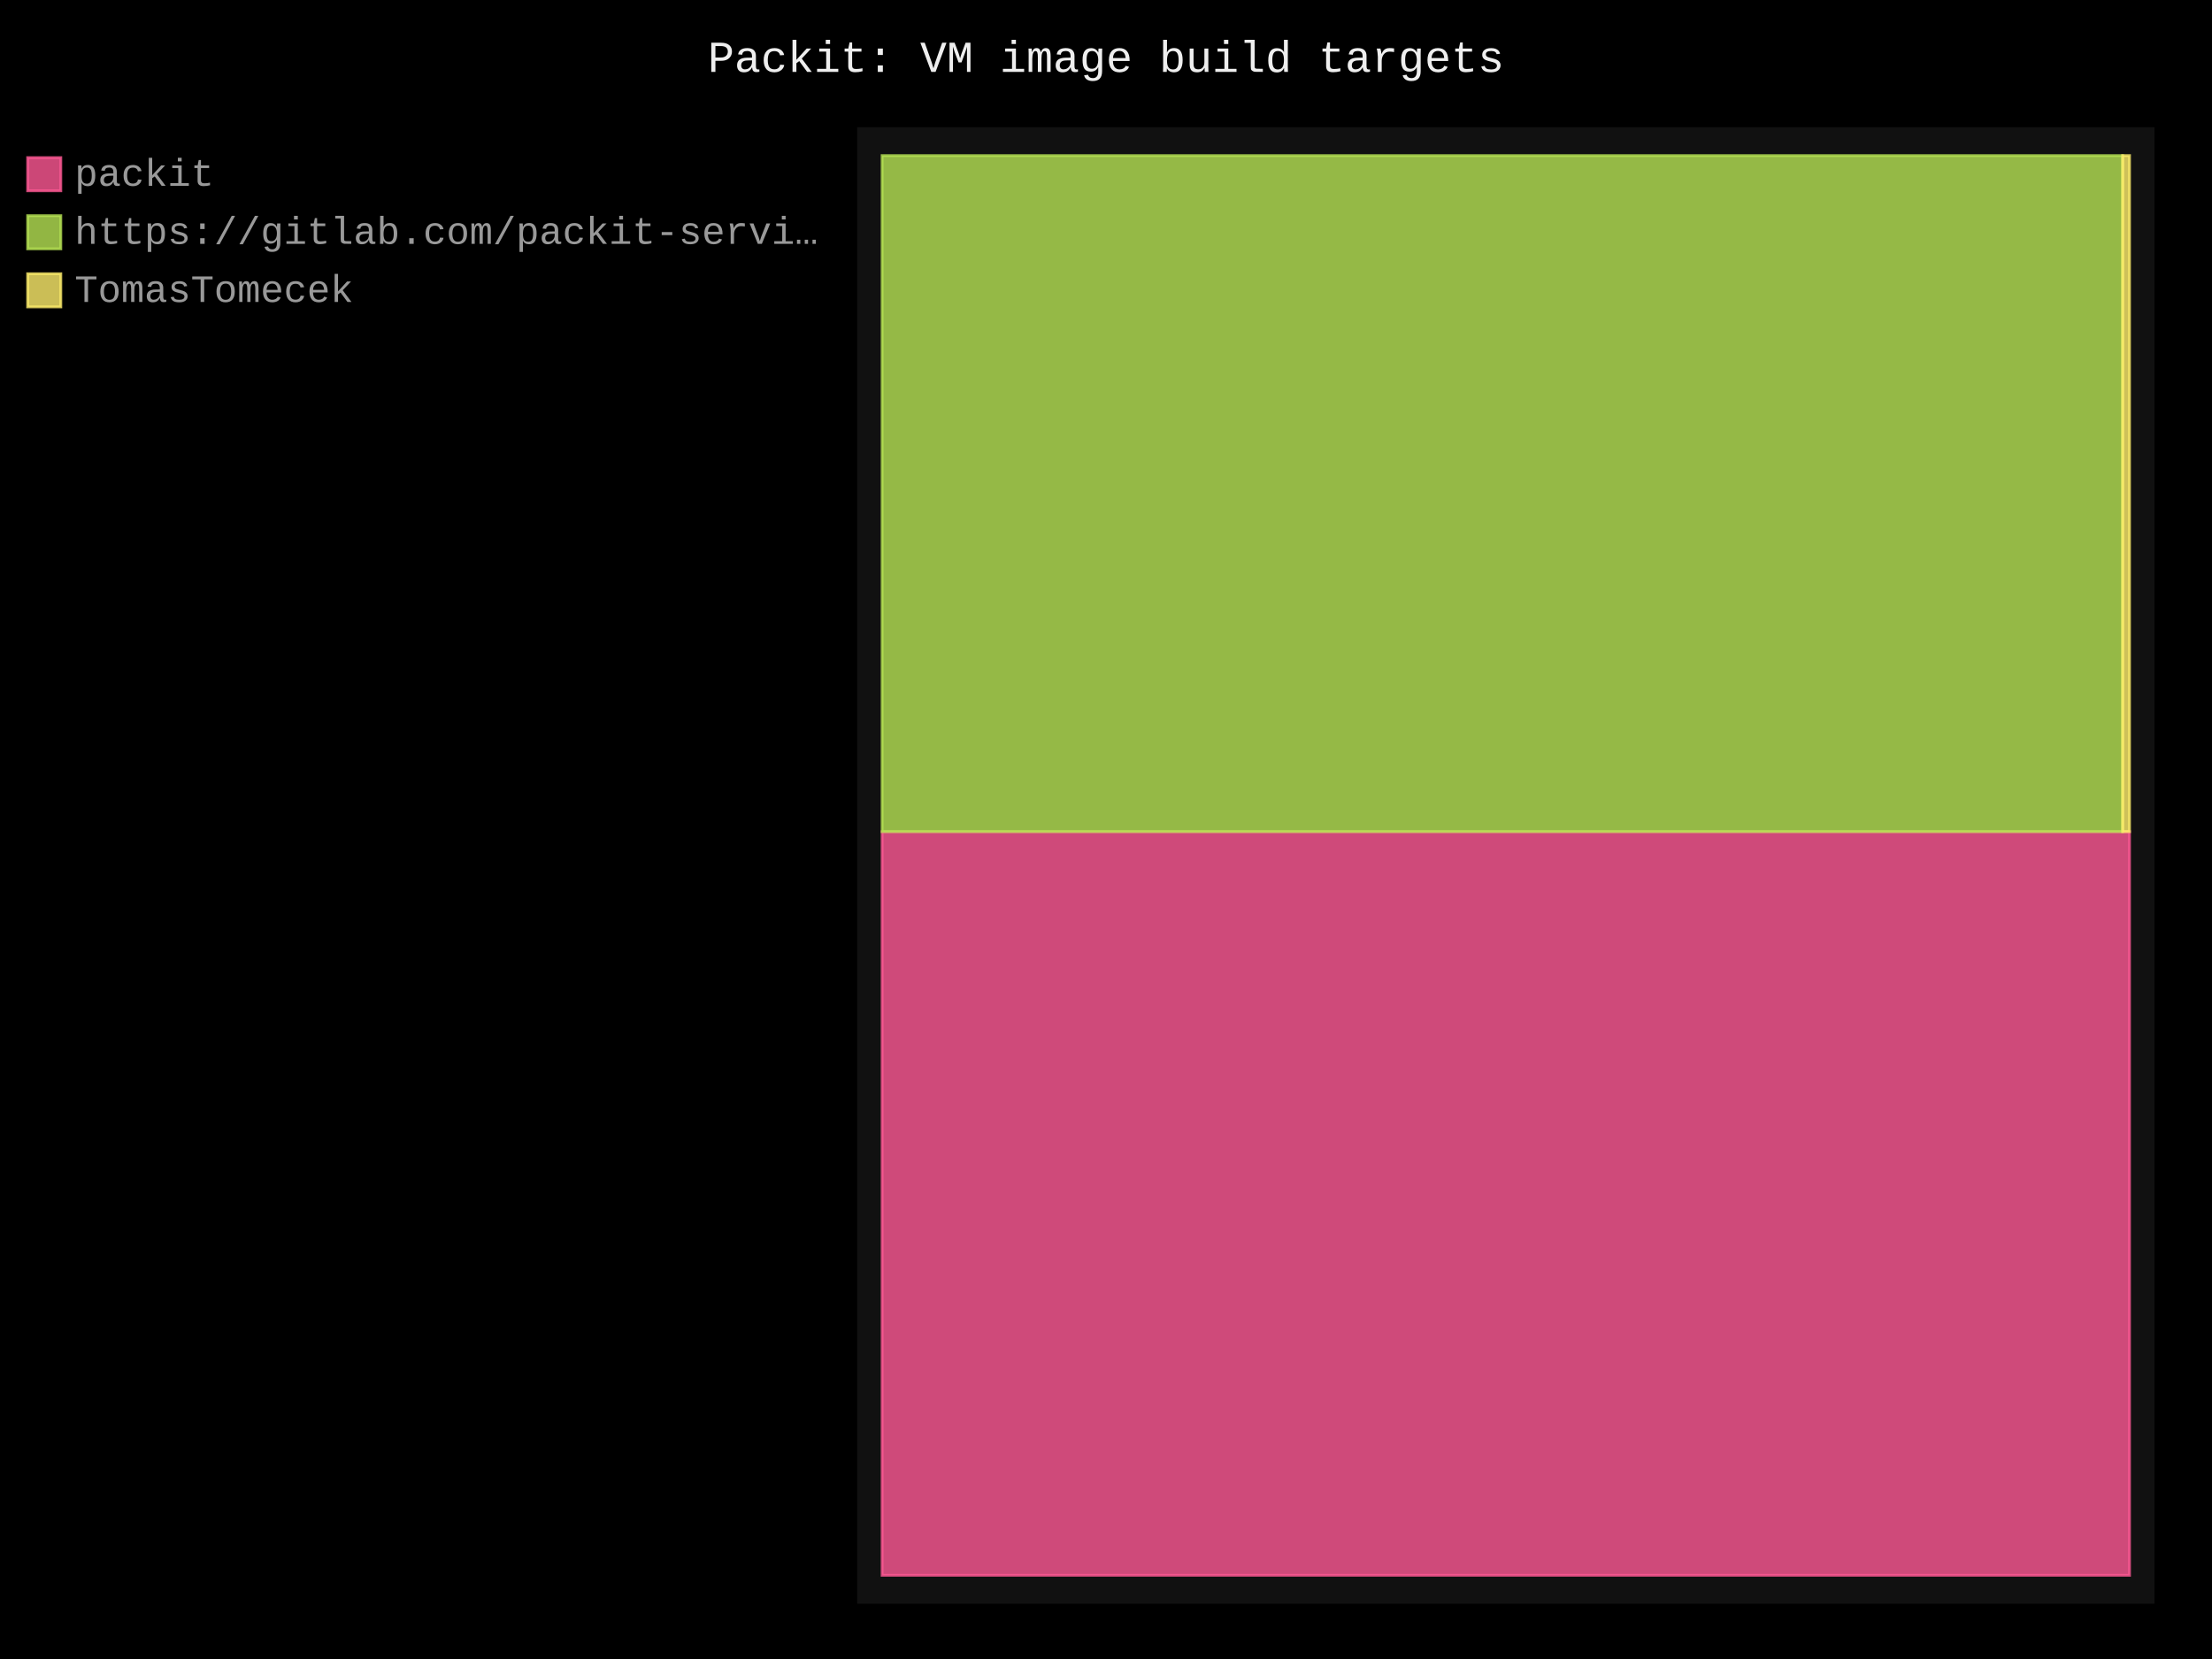
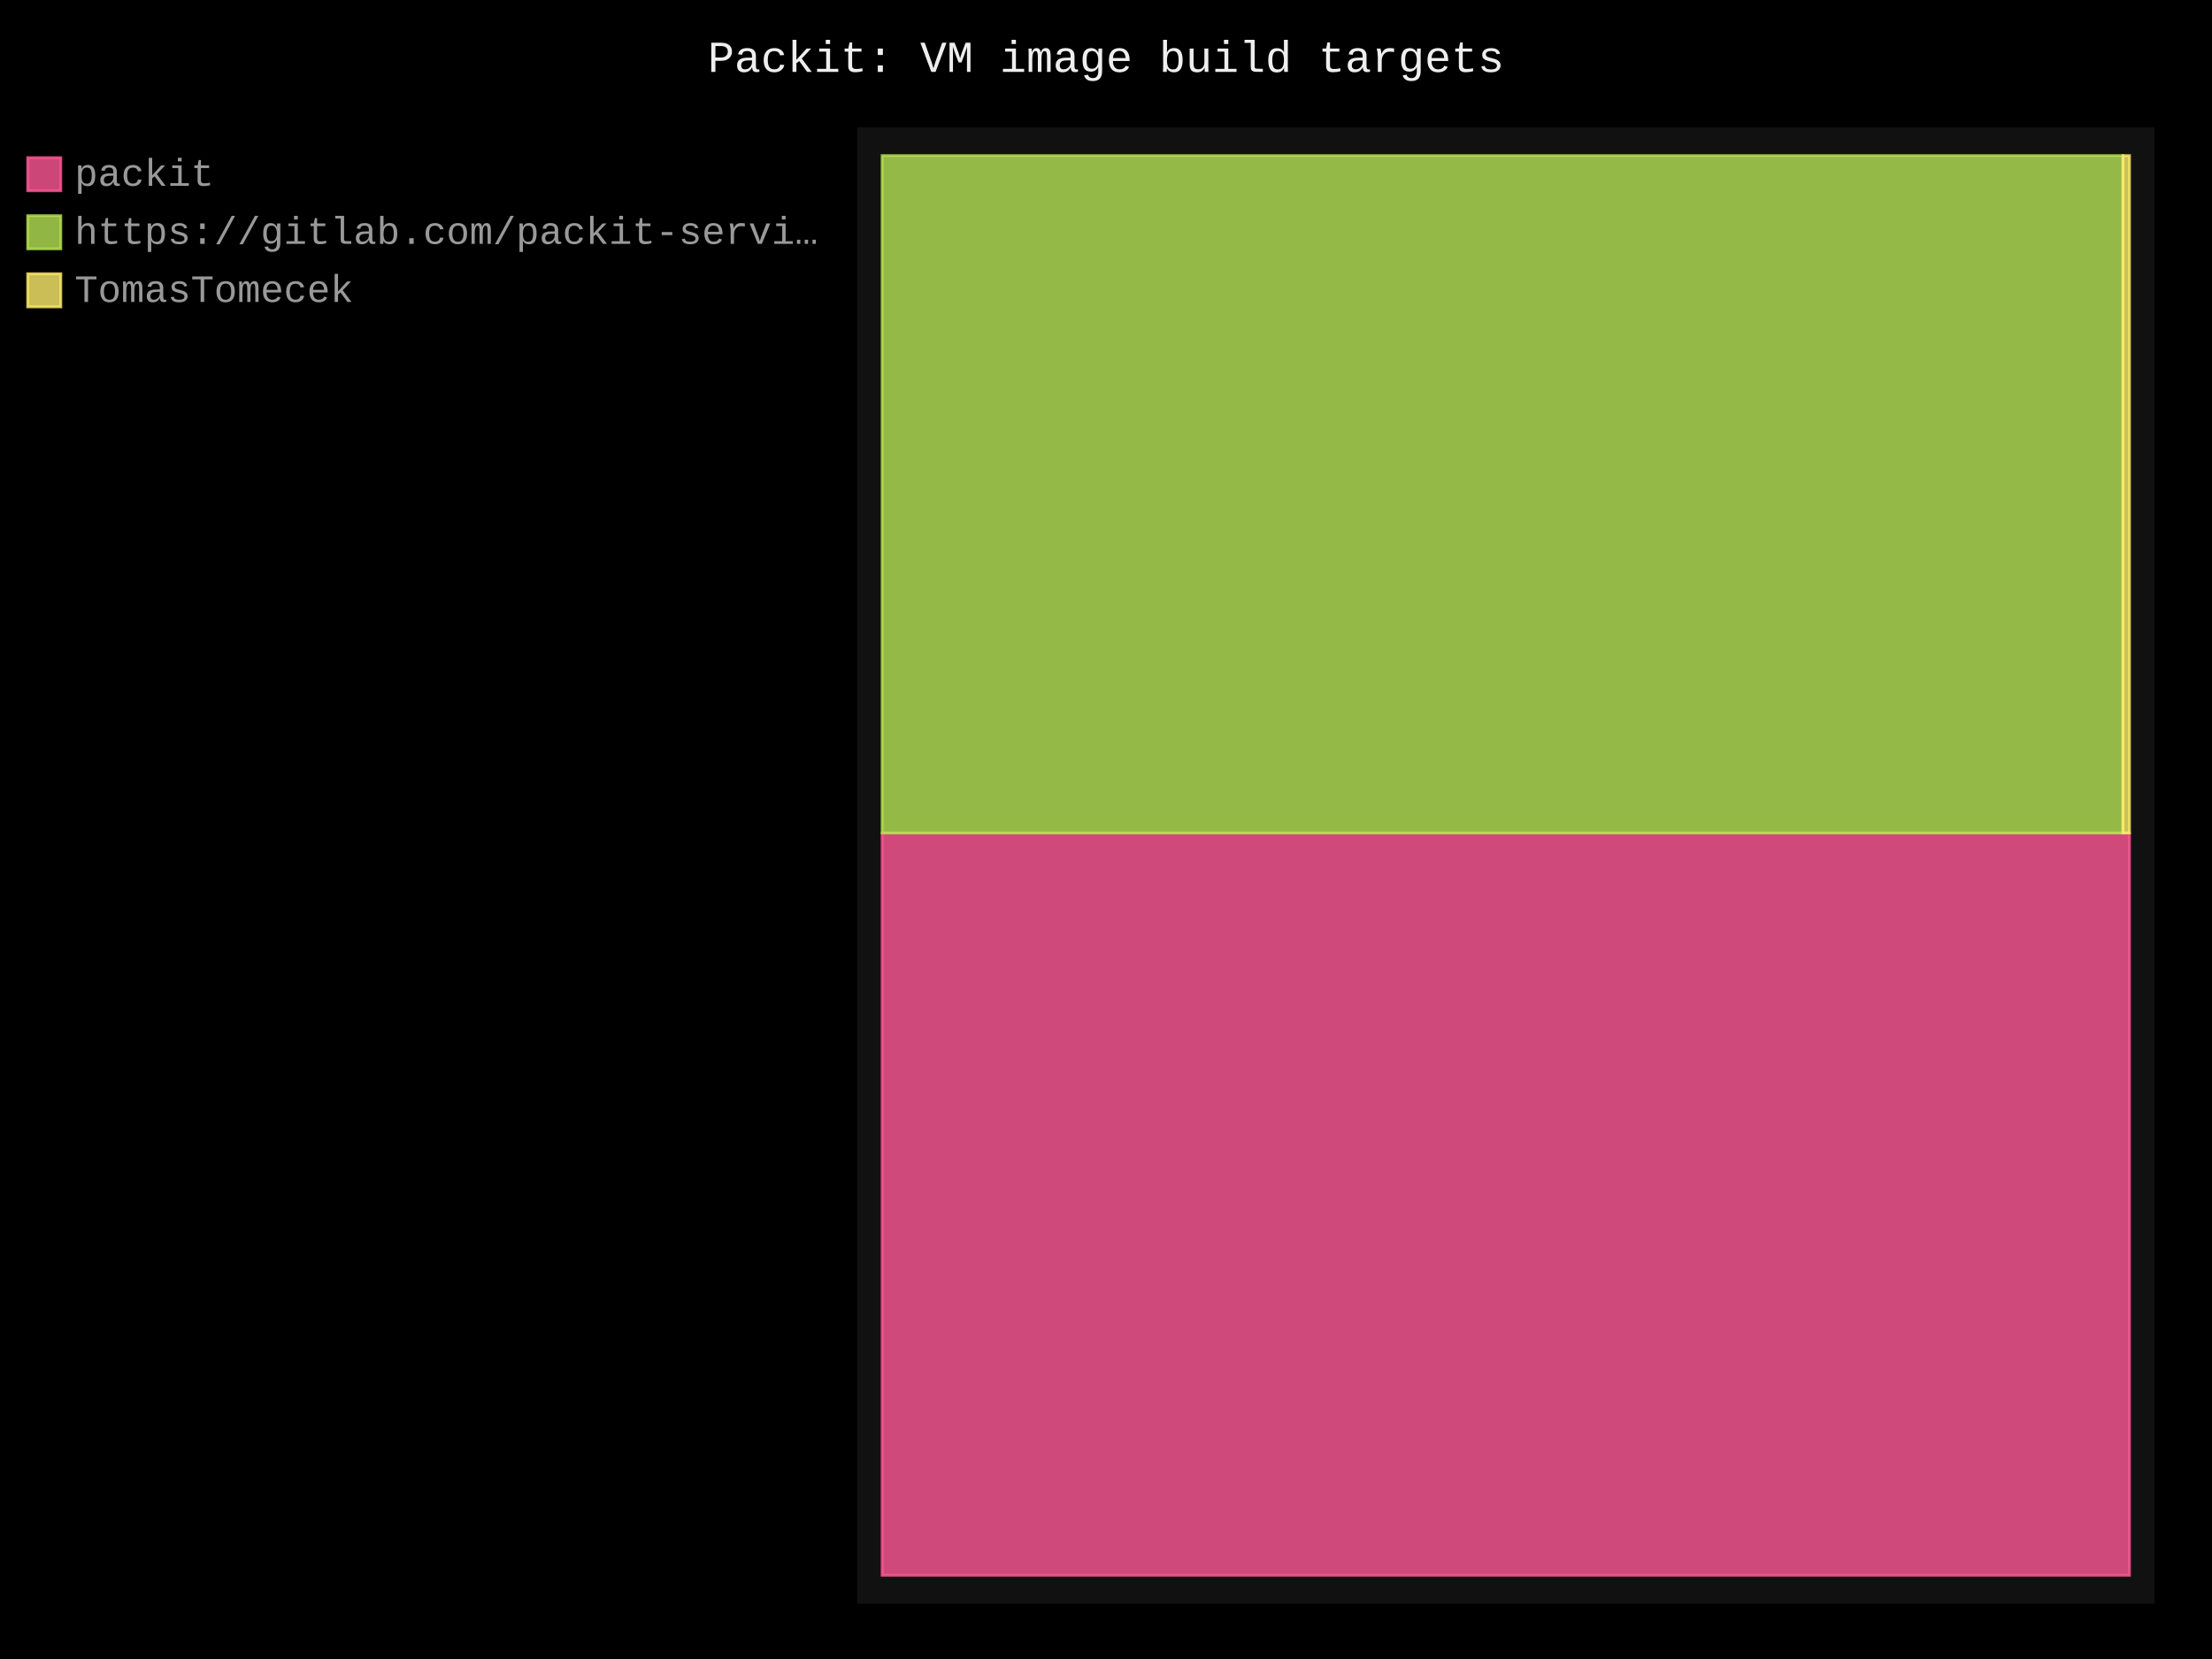
- <svg xmlns="http://www.w3.org/2000/svg" id="chart-f0a4ad08-2070-4121-9755-a169a16a08fa" class="pygal-chart" viewBox="0 0 800 600">
+ <svg xmlns="http://www.w3.org/2000/svg" id="chart-2502e396-fd27-4a33-ad8d-5b1cd5132a79" class="pygal-chart" viewBox="0 0 800 600">
  <defs>
-     <style type="text/css">#chart-f0a4ad08-2070-4121-9755-a169a16a08fa{-webkit-user-select:none;-webkit-font-smoothing:antialiased;font-family:Consolas,"Liberation Mono",Menlo,Courier,monospace}#chart-f0a4ad08-2070-4121-9755-a169a16a08fa .title{font-family:Consolas,"Liberation Mono",Menlo,Courier,monospace;font-size:16px}#chart-f0a4ad08-2070-4121-9755-a169a16a08fa .legends .legend text{font-family:Consolas,"Liberation Mono",Menlo,Courier,monospace;font-size:14px}#chart-f0a4ad08-2070-4121-9755-a169a16a08fa .axis text{font-family:Consolas,"Liberation Mono",Menlo,Courier,monospace;font-size:10px}#chart-f0a4ad08-2070-4121-9755-a169a16a08fa .axis text.major{font-family:Consolas,"Liberation Mono",Menlo,Courier,monospace;font-size:10px}#chart-f0a4ad08-2070-4121-9755-a169a16a08fa .text-overlay text.value{font-family:Consolas,"Liberation Mono",Menlo,Courier,monospace;font-size:16px}#chart-f0a4ad08-2070-4121-9755-a169a16a08fa .text-overlay text.label{font-family:Consolas,"Liberation Mono",Menlo,Courier,monospace;font-size:10px}#chart-f0a4ad08-2070-4121-9755-a169a16a08fa .tooltip{font-family:Consolas,"Liberation Mono",Menlo,Courier,monospace;font-size:14px}#chart-f0a4ad08-2070-4121-9755-a169a16a08fa text.no_data{font-family:Consolas,"Liberation Mono",Menlo,Courier,monospace;font-size:64px}
- #chart-f0a4ad08-2070-4121-9755-a169a16a08fa{background-color:black}#chart-f0a4ad08-2070-4121-9755-a169a16a08fa path,#chart-f0a4ad08-2070-4121-9755-a169a16a08fa line,#chart-f0a4ad08-2070-4121-9755-a169a16a08fa rect,#chart-f0a4ad08-2070-4121-9755-a169a16a08fa circle{-webkit-transition:250ms;-moz-transition:250ms;transition:250ms}#chart-f0a4ad08-2070-4121-9755-a169a16a08fa .graph &gt; .background{fill:black}#chart-f0a4ad08-2070-4121-9755-a169a16a08fa .plot &gt; .background{fill:#111}#chart-f0a4ad08-2070-4121-9755-a169a16a08fa .graph{fill:#999}#chart-f0a4ad08-2070-4121-9755-a169a16a08fa text.no_data{fill:#eee}#chart-f0a4ad08-2070-4121-9755-a169a16a08fa .title{fill:#eee}#chart-f0a4ad08-2070-4121-9755-a169a16a08fa .legends .legend text{fill:#999}#chart-f0a4ad08-2070-4121-9755-a169a16a08fa .legends .legend:hover text{fill:#eee}#chart-f0a4ad08-2070-4121-9755-a169a16a08fa .axis .line{stroke:#eee}#chart-f0a4ad08-2070-4121-9755-a169a16a08fa .axis .guide.line{stroke:#555}#chart-f0a4ad08-2070-4121-9755-a169a16a08fa .axis .major.line{stroke:#999}#chart-f0a4ad08-2070-4121-9755-a169a16a08fa .axis text.major{fill:#eee}#chart-f0a4ad08-2070-4121-9755-a169a16a08fa .axis.y .guides:hover .guide.line,#chart-f0a4ad08-2070-4121-9755-a169a16a08fa .line-graph .axis.x .guides:hover .guide.line,#chart-f0a4ad08-2070-4121-9755-a169a16a08fa .stackedline-graph .axis.x .guides:hover .guide.line,#chart-f0a4ad08-2070-4121-9755-a169a16a08fa .xy-graph .axis.x .guides:hover .guide.line{stroke:#eee}#chart-f0a4ad08-2070-4121-9755-a169a16a08fa .axis .guides:hover text{fill:#eee}#chart-f0a4ad08-2070-4121-9755-a169a16a08fa .reactive{fill-opacity:.8;stroke-opacity:.8;stroke-width:1}#chart-f0a4ad08-2070-4121-9755-a169a16a08fa .ci{stroke:#999}#chart-f0a4ad08-2070-4121-9755-a169a16a08fa .reactive.active,#chart-f0a4ad08-2070-4121-9755-a169a16a08fa .active .reactive{fill-opacity:.4;stroke-opacity:.9;stroke-width:4}#chart-f0a4ad08-2070-4121-9755-a169a16a08fa .ci .reactive.active{stroke-width:1.5}#chart-f0a4ad08-2070-4121-9755-a169a16a08fa .series text{fill:#eee}#chart-f0a4ad08-2070-4121-9755-a169a16a08fa .tooltip rect{fill:#111;stroke:#eee;-webkit-transition:opacity 250ms;-moz-transition:opacity 250ms;transition:opacity 250ms}#chart-f0a4ad08-2070-4121-9755-a169a16a08fa .tooltip .label{fill:#999}#chart-f0a4ad08-2070-4121-9755-a169a16a08fa .tooltip .label{fill:#999}#chart-f0a4ad08-2070-4121-9755-a169a16a08fa .tooltip .legend{font-size:.8em;fill:#555}#chart-f0a4ad08-2070-4121-9755-a169a16a08fa .tooltip .x_label{font-size:.6em;fill:#eee}#chart-f0a4ad08-2070-4121-9755-a169a16a08fa .tooltip .xlink{font-size:.5em;text-decoration:underline}#chart-f0a4ad08-2070-4121-9755-a169a16a08fa .tooltip .value{font-size:1.5em}#chart-f0a4ad08-2070-4121-9755-a169a16a08fa .bound{font-size:.5em}#chart-f0a4ad08-2070-4121-9755-a169a16a08fa .max-value{font-size:.75em;fill:#555}#chart-f0a4ad08-2070-4121-9755-a169a16a08fa .map-element{fill:#111;stroke:#555 !important}#chart-f0a4ad08-2070-4121-9755-a169a16a08fa .map-element .reactive{fill-opacity:inherit;stroke-opacity:inherit}#chart-f0a4ad08-2070-4121-9755-a169a16a08fa .color-0,#chart-f0a4ad08-2070-4121-9755-a169a16a08fa .color-0 a:visited{stroke:#ff5995;fill:#ff5995}#chart-f0a4ad08-2070-4121-9755-a169a16a08fa .color-1,#chart-f0a4ad08-2070-4121-9755-a169a16a08fa .color-1 a:visited{stroke:#b6e354;fill:#b6e354}#chart-f0a4ad08-2070-4121-9755-a169a16a08fa .color-2,#chart-f0a4ad08-2070-4121-9755-a169a16a08fa .color-2 a:visited{stroke:#feed6c;fill:#feed6c}#chart-f0a4ad08-2070-4121-9755-a169a16a08fa .text-overlay .color-0 text{fill:black}#chart-f0a4ad08-2070-4121-9755-a169a16a08fa .text-overlay .color-1 text{fill:black}#chart-f0a4ad08-2070-4121-9755-a169a16a08fa .text-overlay .color-2 text{fill:black}
- #chart-f0a4ad08-2070-4121-9755-a169a16a08fa text.no_data{text-anchor:middle}#chart-f0a4ad08-2070-4121-9755-a169a16a08fa .guide.line{fill:none}#chart-f0a4ad08-2070-4121-9755-a169a16a08fa .centered{text-anchor:middle}#chart-f0a4ad08-2070-4121-9755-a169a16a08fa .title{text-anchor:middle}#chart-f0a4ad08-2070-4121-9755-a169a16a08fa .legends .legend text{fill-opacity:1}#chart-f0a4ad08-2070-4121-9755-a169a16a08fa .axis.x text{text-anchor:middle}#chart-f0a4ad08-2070-4121-9755-a169a16a08fa .axis.x:not(.web) text[transform]{text-anchor:start}#chart-f0a4ad08-2070-4121-9755-a169a16a08fa .axis.x:not(.web) text[transform].backwards{text-anchor:end}#chart-f0a4ad08-2070-4121-9755-a169a16a08fa .axis.y text{text-anchor:end}#chart-f0a4ad08-2070-4121-9755-a169a16a08fa .axis.y text[transform].backwards{text-anchor:start}#chart-f0a4ad08-2070-4121-9755-a169a16a08fa .axis.y2 text{text-anchor:start}#chart-f0a4ad08-2070-4121-9755-a169a16a08fa .axis.y2 text[transform].backwards{text-anchor:end}#chart-f0a4ad08-2070-4121-9755-a169a16a08fa .axis .guide.line{stroke-dasharray:4,4;stroke:black}#chart-f0a4ad08-2070-4121-9755-a169a16a08fa .axis .major.guide.line{stroke-dasharray:6,6;stroke:black}#chart-f0a4ad08-2070-4121-9755-a169a16a08fa .horizontal .axis.y .guide.line,#chart-f0a4ad08-2070-4121-9755-a169a16a08fa .horizontal .axis.y2 .guide.line,#chart-f0a4ad08-2070-4121-9755-a169a16a08fa .vertical .axis.x .guide.line{opacity:0}#chart-f0a4ad08-2070-4121-9755-a169a16a08fa .horizontal .axis.always_show .guide.line,#chart-f0a4ad08-2070-4121-9755-a169a16a08fa .vertical .axis.always_show .guide.line{opacity:1 !important}#chart-f0a4ad08-2070-4121-9755-a169a16a08fa .axis.y .guides:hover .guide.line,#chart-f0a4ad08-2070-4121-9755-a169a16a08fa .axis.y2 .guides:hover .guide.line,#chart-f0a4ad08-2070-4121-9755-a169a16a08fa .axis.x .guides:hover .guide.line{opacity:1}#chart-f0a4ad08-2070-4121-9755-a169a16a08fa .axis .guides:hover text{opacity:1}#chart-f0a4ad08-2070-4121-9755-a169a16a08fa .nofill{fill:none}#chart-f0a4ad08-2070-4121-9755-a169a16a08fa .subtle-fill{fill-opacity:.2}#chart-f0a4ad08-2070-4121-9755-a169a16a08fa .dot{stroke-width:1px;fill-opacity:1;stroke-opacity:1}#chart-f0a4ad08-2070-4121-9755-a169a16a08fa .dot.active{stroke-width:5px}#chart-f0a4ad08-2070-4121-9755-a169a16a08fa .dot.negative{fill:transparent}#chart-f0a4ad08-2070-4121-9755-a169a16a08fa text,#chart-f0a4ad08-2070-4121-9755-a169a16a08fa tspan{stroke:none !important}#chart-f0a4ad08-2070-4121-9755-a169a16a08fa .series text.active{opacity:1}#chart-f0a4ad08-2070-4121-9755-a169a16a08fa .tooltip rect{fill-opacity:.95;stroke-width:.5}#chart-f0a4ad08-2070-4121-9755-a169a16a08fa .tooltip text{fill-opacity:1}#chart-f0a4ad08-2070-4121-9755-a169a16a08fa .showable{visibility:hidden}#chart-f0a4ad08-2070-4121-9755-a169a16a08fa .showable.shown{visibility:visible}#chart-f0a4ad08-2070-4121-9755-a169a16a08fa .gauge-background{fill:rgba(229,229,229,1);stroke:none}#chart-f0a4ad08-2070-4121-9755-a169a16a08fa .bg-lines{stroke:black;stroke-width:2px}</style>
+     <style type="text/css">#chart-2502e396-fd27-4a33-ad8d-5b1cd5132a79{-webkit-user-select:none;-webkit-font-smoothing:antialiased;font-family:Consolas,"Liberation Mono",Menlo,Courier,monospace}#chart-2502e396-fd27-4a33-ad8d-5b1cd5132a79 .title{font-family:Consolas,"Liberation Mono",Menlo,Courier,monospace;font-size:16px}#chart-2502e396-fd27-4a33-ad8d-5b1cd5132a79 .legends .legend text{font-family:Consolas,"Liberation Mono",Menlo,Courier,monospace;font-size:14px}#chart-2502e396-fd27-4a33-ad8d-5b1cd5132a79 .axis text{font-family:Consolas,"Liberation Mono",Menlo,Courier,monospace;font-size:10px}#chart-2502e396-fd27-4a33-ad8d-5b1cd5132a79 .axis text.major{font-family:Consolas,"Liberation Mono",Menlo,Courier,monospace;font-size:10px}#chart-2502e396-fd27-4a33-ad8d-5b1cd5132a79 .text-overlay text.value{font-family:Consolas,"Liberation Mono",Menlo,Courier,monospace;font-size:16px}#chart-2502e396-fd27-4a33-ad8d-5b1cd5132a79 .text-overlay text.label{font-family:Consolas,"Liberation Mono",Menlo,Courier,monospace;font-size:10px}#chart-2502e396-fd27-4a33-ad8d-5b1cd5132a79 .tooltip{font-family:Consolas,"Liberation Mono",Menlo,Courier,monospace;font-size:14px}#chart-2502e396-fd27-4a33-ad8d-5b1cd5132a79 text.no_data{font-family:Consolas,"Liberation Mono",Menlo,Courier,monospace;font-size:64px}
+ #chart-2502e396-fd27-4a33-ad8d-5b1cd5132a79{background-color:black}#chart-2502e396-fd27-4a33-ad8d-5b1cd5132a79 path,#chart-2502e396-fd27-4a33-ad8d-5b1cd5132a79 line,#chart-2502e396-fd27-4a33-ad8d-5b1cd5132a79 rect,#chart-2502e396-fd27-4a33-ad8d-5b1cd5132a79 circle{-webkit-transition:250ms;-moz-transition:250ms;transition:250ms}#chart-2502e396-fd27-4a33-ad8d-5b1cd5132a79 .graph &gt; .background{fill:black}#chart-2502e396-fd27-4a33-ad8d-5b1cd5132a79 .plot &gt; .background{fill:#111}#chart-2502e396-fd27-4a33-ad8d-5b1cd5132a79 .graph{fill:#999}#chart-2502e396-fd27-4a33-ad8d-5b1cd5132a79 text.no_data{fill:#eee}#chart-2502e396-fd27-4a33-ad8d-5b1cd5132a79 .title{fill:#eee}#chart-2502e396-fd27-4a33-ad8d-5b1cd5132a79 .legends .legend text{fill:#999}#chart-2502e396-fd27-4a33-ad8d-5b1cd5132a79 .legends .legend:hover text{fill:#eee}#chart-2502e396-fd27-4a33-ad8d-5b1cd5132a79 .axis .line{stroke:#eee}#chart-2502e396-fd27-4a33-ad8d-5b1cd5132a79 .axis .guide.line{stroke:#555}#chart-2502e396-fd27-4a33-ad8d-5b1cd5132a79 .axis .major.line{stroke:#999}#chart-2502e396-fd27-4a33-ad8d-5b1cd5132a79 .axis text.major{fill:#eee}#chart-2502e396-fd27-4a33-ad8d-5b1cd5132a79 .axis.y .guides:hover .guide.line,#chart-2502e396-fd27-4a33-ad8d-5b1cd5132a79 .line-graph .axis.x .guides:hover .guide.line,#chart-2502e396-fd27-4a33-ad8d-5b1cd5132a79 .stackedline-graph .axis.x .guides:hover .guide.line,#chart-2502e396-fd27-4a33-ad8d-5b1cd5132a79 .xy-graph .axis.x .guides:hover .guide.line{stroke:#eee}#chart-2502e396-fd27-4a33-ad8d-5b1cd5132a79 .axis .guides:hover text{fill:#eee}#chart-2502e396-fd27-4a33-ad8d-5b1cd5132a79 .reactive{fill-opacity:.8;stroke-opacity:.8;stroke-width:1}#chart-2502e396-fd27-4a33-ad8d-5b1cd5132a79 .ci{stroke:#999}#chart-2502e396-fd27-4a33-ad8d-5b1cd5132a79 .reactive.active,#chart-2502e396-fd27-4a33-ad8d-5b1cd5132a79 .active .reactive{fill-opacity:.4;stroke-opacity:.9;stroke-width:4}#chart-2502e396-fd27-4a33-ad8d-5b1cd5132a79 .ci .reactive.active{stroke-width:1.5}#chart-2502e396-fd27-4a33-ad8d-5b1cd5132a79 .series text{fill:#eee}#chart-2502e396-fd27-4a33-ad8d-5b1cd5132a79 .tooltip rect{fill:#111;stroke:#eee;-webkit-transition:opacity 250ms;-moz-transition:opacity 250ms;transition:opacity 250ms}#chart-2502e396-fd27-4a33-ad8d-5b1cd5132a79 .tooltip .label{fill:#999}#chart-2502e396-fd27-4a33-ad8d-5b1cd5132a79 .tooltip .label{fill:#999}#chart-2502e396-fd27-4a33-ad8d-5b1cd5132a79 .tooltip .legend{font-size:.8em;fill:#555}#chart-2502e396-fd27-4a33-ad8d-5b1cd5132a79 .tooltip .x_label{font-size:.6em;fill:#eee}#chart-2502e396-fd27-4a33-ad8d-5b1cd5132a79 .tooltip .xlink{font-size:.5em;text-decoration:underline}#chart-2502e396-fd27-4a33-ad8d-5b1cd5132a79 .tooltip .value{font-size:1.5em}#chart-2502e396-fd27-4a33-ad8d-5b1cd5132a79 .bound{font-size:.5em}#chart-2502e396-fd27-4a33-ad8d-5b1cd5132a79 .max-value{font-size:.75em;fill:#555}#chart-2502e396-fd27-4a33-ad8d-5b1cd5132a79 .map-element{fill:#111;stroke:#555 !important}#chart-2502e396-fd27-4a33-ad8d-5b1cd5132a79 .map-element .reactive{fill-opacity:inherit;stroke-opacity:inherit}#chart-2502e396-fd27-4a33-ad8d-5b1cd5132a79 .color-0,#chart-2502e396-fd27-4a33-ad8d-5b1cd5132a79 .color-0 a:visited{stroke:#ff5995;fill:#ff5995}#chart-2502e396-fd27-4a33-ad8d-5b1cd5132a79 .color-1,#chart-2502e396-fd27-4a33-ad8d-5b1cd5132a79 .color-1 a:visited{stroke:#b6e354;fill:#b6e354}#chart-2502e396-fd27-4a33-ad8d-5b1cd5132a79 .color-2,#chart-2502e396-fd27-4a33-ad8d-5b1cd5132a79 .color-2 a:visited{stroke:#feed6c;fill:#feed6c}#chart-2502e396-fd27-4a33-ad8d-5b1cd5132a79 .text-overlay .color-0 text{fill:black}#chart-2502e396-fd27-4a33-ad8d-5b1cd5132a79 .text-overlay .color-1 text{fill:black}#chart-2502e396-fd27-4a33-ad8d-5b1cd5132a79 .text-overlay .color-2 text{fill:black}
+ #chart-2502e396-fd27-4a33-ad8d-5b1cd5132a79 text.no_data{text-anchor:middle}#chart-2502e396-fd27-4a33-ad8d-5b1cd5132a79 .guide.line{fill:none}#chart-2502e396-fd27-4a33-ad8d-5b1cd5132a79 .centered{text-anchor:middle}#chart-2502e396-fd27-4a33-ad8d-5b1cd5132a79 .title{text-anchor:middle}#chart-2502e396-fd27-4a33-ad8d-5b1cd5132a79 .legends .legend text{fill-opacity:1}#chart-2502e396-fd27-4a33-ad8d-5b1cd5132a79 .axis.x text{text-anchor:middle}#chart-2502e396-fd27-4a33-ad8d-5b1cd5132a79 .axis.x:not(.web) text[transform]{text-anchor:start}#chart-2502e396-fd27-4a33-ad8d-5b1cd5132a79 .axis.x:not(.web) text[transform].backwards{text-anchor:end}#chart-2502e396-fd27-4a33-ad8d-5b1cd5132a79 .axis.y text{text-anchor:end}#chart-2502e396-fd27-4a33-ad8d-5b1cd5132a79 .axis.y text[transform].backwards{text-anchor:start}#chart-2502e396-fd27-4a33-ad8d-5b1cd5132a79 .axis.y2 text{text-anchor:start}#chart-2502e396-fd27-4a33-ad8d-5b1cd5132a79 .axis.y2 text[transform].backwards{text-anchor:end}#chart-2502e396-fd27-4a33-ad8d-5b1cd5132a79 .axis .guide.line{stroke-dasharray:4,4;stroke:black}#chart-2502e396-fd27-4a33-ad8d-5b1cd5132a79 .axis .major.guide.line{stroke-dasharray:6,6;stroke:black}#chart-2502e396-fd27-4a33-ad8d-5b1cd5132a79 .horizontal .axis.y .guide.line,#chart-2502e396-fd27-4a33-ad8d-5b1cd5132a79 .horizontal .axis.y2 .guide.line,#chart-2502e396-fd27-4a33-ad8d-5b1cd5132a79 .vertical .axis.x .guide.line{opacity:0}#chart-2502e396-fd27-4a33-ad8d-5b1cd5132a79 .horizontal .axis.always_show .guide.line,#chart-2502e396-fd27-4a33-ad8d-5b1cd5132a79 .vertical .axis.always_show .guide.line{opacity:1 !important}#chart-2502e396-fd27-4a33-ad8d-5b1cd5132a79 .axis.y .guides:hover .guide.line,#chart-2502e396-fd27-4a33-ad8d-5b1cd5132a79 .axis.y2 .guides:hover .guide.line,#chart-2502e396-fd27-4a33-ad8d-5b1cd5132a79 .axis.x .guides:hover .guide.line{opacity:1}#chart-2502e396-fd27-4a33-ad8d-5b1cd5132a79 .axis .guides:hover text{opacity:1}#chart-2502e396-fd27-4a33-ad8d-5b1cd5132a79 .nofill{fill:none}#chart-2502e396-fd27-4a33-ad8d-5b1cd5132a79 .subtle-fill{fill-opacity:.2}#chart-2502e396-fd27-4a33-ad8d-5b1cd5132a79 .dot{stroke-width:1px;fill-opacity:1;stroke-opacity:1}#chart-2502e396-fd27-4a33-ad8d-5b1cd5132a79 .dot.active{stroke-width:5px}#chart-2502e396-fd27-4a33-ad8d-5b1cd5132a79 .dot.negative{fill:transparent}#chart-2502e396-fd27-4a33-ad8d-5b1cd5132a79 text,#chart-2502e396-fd27-4a33-ad8d-5b1cd5132a79 tspan{stroke:none !important}#chart-2502e396-fd27-4a33-ad8d-5b1cd5132a79 .series text.active{opacity:1}#chart-2502e396-fd27-4a33-ad8d-5b1cd5132a79 .tooltip rect{fill-opacity:.95;stroke-width:.5}#chart-2502e396-fd27-4a33-ad8d-5b1cd5132a79 .tooltip text{fill-opacity:1}#chart-2502e396-fd27-4a33-ad8d-5b1cd5132a79 .showable{visibility:hidden}#chart-2502e396-fd27-4a33-ad8d-5b1cd5132a79 .showable.shown{visibility:visible}#chart-2502e396-fd27-4a33-ad8d-5b1cd5132a79 .gauge-background{fill:rgba(229,229,229,1);stroke:none}#chart-2502e396-fd27-4a33-ad8d-5b1cd5132a79 .bg-lines{stroke:black;stroke-width:2px}</style>
  </defs>
  <g class="graph treemap-graph vertical">
    <rect x="0" y="0" width="800" height="600" class="background" />
    <g transform="translate(310, 46)" class="plot">
      <rect x="0" y="0" width="469.2" height="534" class="background" />
      <g class="series serie-0 color-0">
        <g class="rects">
          <g class="rect">
-             <rect x="9.023" y="254.775" width="451.154" height="268.956" class="rect reactive tooltip-trigger" />
+             <rect x="9.023" y="255.271" width="451.154" height="268.46" class="rect reactive tooltip-trigger" />
          </g>
        </g>
      </g>
      <g class="series serie-1 color-1">
        <g class="rects">
          <g class="rect">
-             <rect x="9.023" y="10.269" width="448.647" height="244.505" class="rect reactive tooltip-trigger" />
+             <rect x="9.023" y="10.269" width="448.754" height="245.002" class="rect reactive tooltip-trigger" />
          </g>
        </g>
      </g>
      <g class="series serie-2 color-2">
        <g class="rects">
          <g class="rect">
-             <rect x="457.671" y="10.269" width="2.506" height="244.505" class="rect reactive tooltip-trigger" />
+             <rect x="457.777" y="10.269" width="2.4" height="245.002" class="rect reactive tooltip-trigger" />
          </g>
        </g>
      </g>
    </g>
    <g class="titles">
      <text x="400.0" y="26" class="title plot_title">Packit: VM image build targets</text>
    </g>
    <g transform="translate(310, 46)" class="plot overlay">
      <g class="series serie-0 color-0" />
      <g class="series serie-1 color-1" />
      <g class="series serie-2 color-2" />
    </g>
    <g transform="translate(310, 46)" class="plot text-overlay">
      <g class="series serie-0 color-0" />
      <g class="series serie-1 color-1" />
      <g class="series serie-2 color-2" />
    </g>
    <g transform="translate(310, 46)" class="plot tooltip-overlay">
      <g transform="translate(0 0)" style="opacity: 0" class="tooltip">
        <rect rx="0" ry="0" width="0" height="0" class="tooltip-box" />
        <g class="text" />
      </g>
    </g>
    <g transform="translate(10, 56)" class="legends">
      <g id="activate-serie-0" class="legend reactive activate-serie">
        <rect x="0.0" y="1.0" width="12" height="12" class="color-0 reactive" />
        <text x="17.0" y="11.2">packit</text>
      </g>
      <g id="activate-serie-1" class="legend reactive activate-serie">
        <rect x="0.0" y="22.0" width="12" height="12" class="color-1 reactive" />
        <text x="17.0" y="32.2">https://gitlab.com/packit-servi…</text>
      </g>
      <g id="activate-serie-2" class="legend reactive activate-serie">
        <rect x="0.0" y="43.0" width="12" height="12" class="color-2 reactive" />
        <text x="17.0" y="53.2">TomasTomecek</text>
      </g>
    </g>
    <g transform="translate(790, 56)" class="legends" />
  </g>
</svg>
